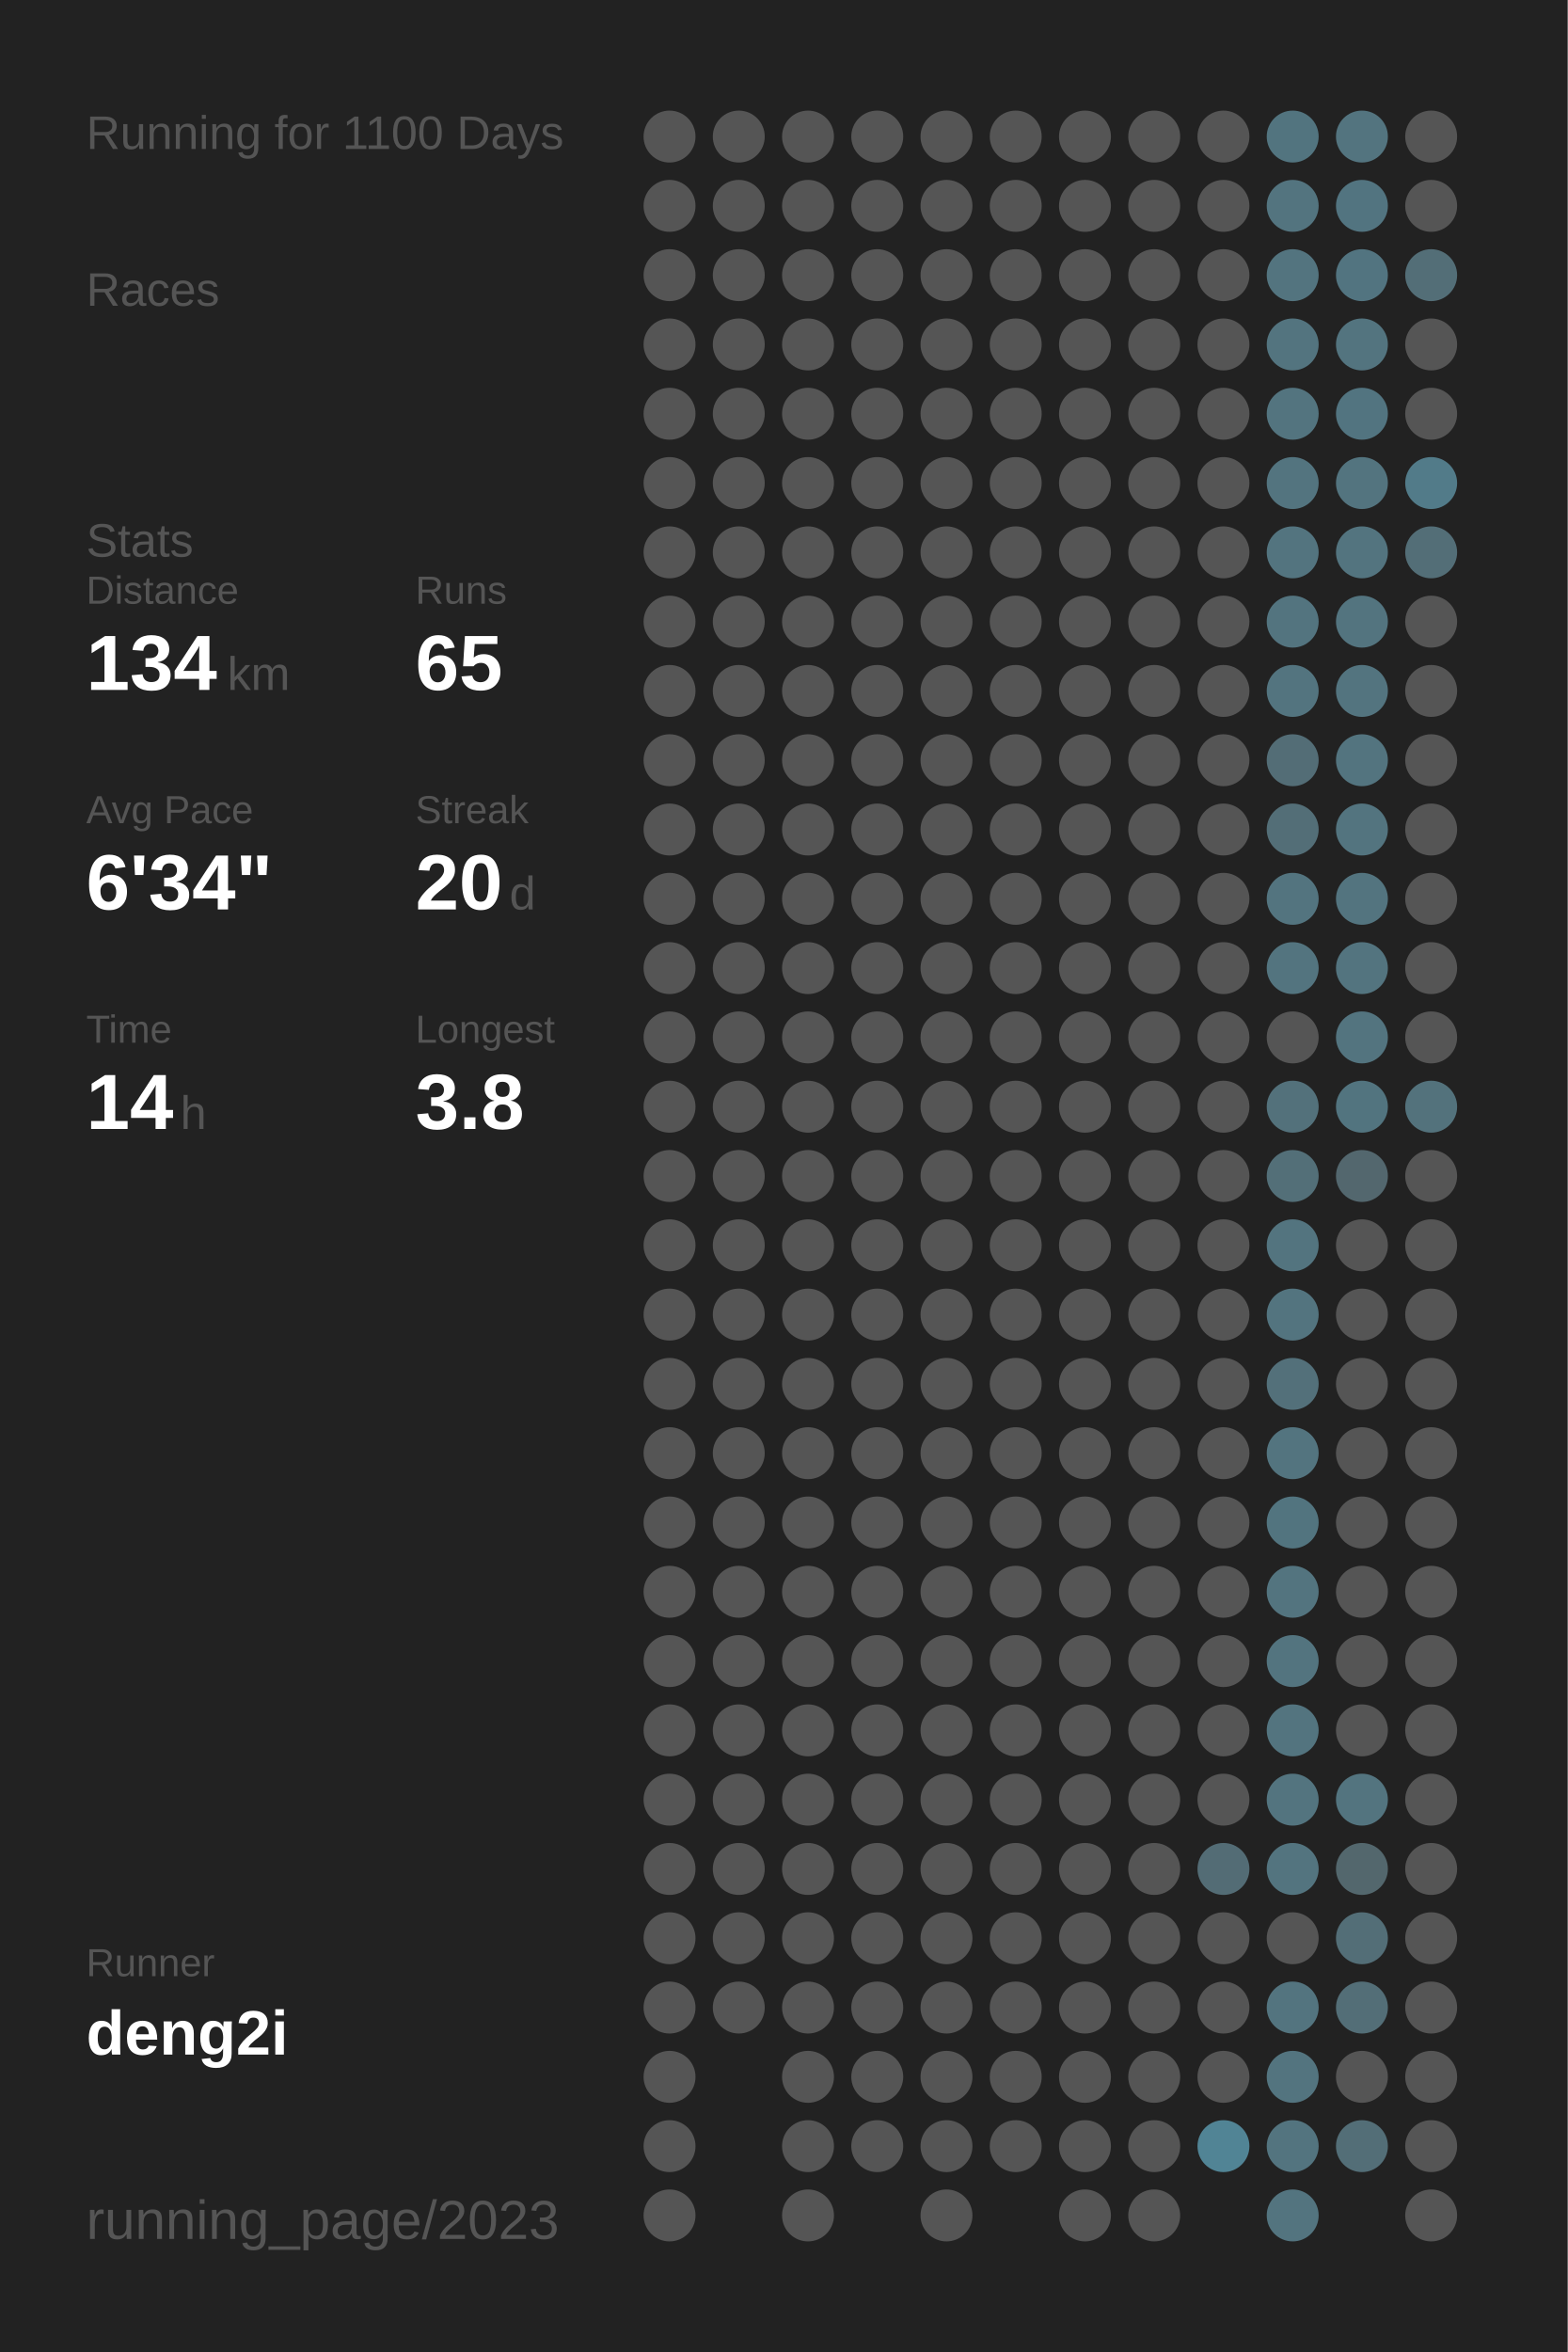
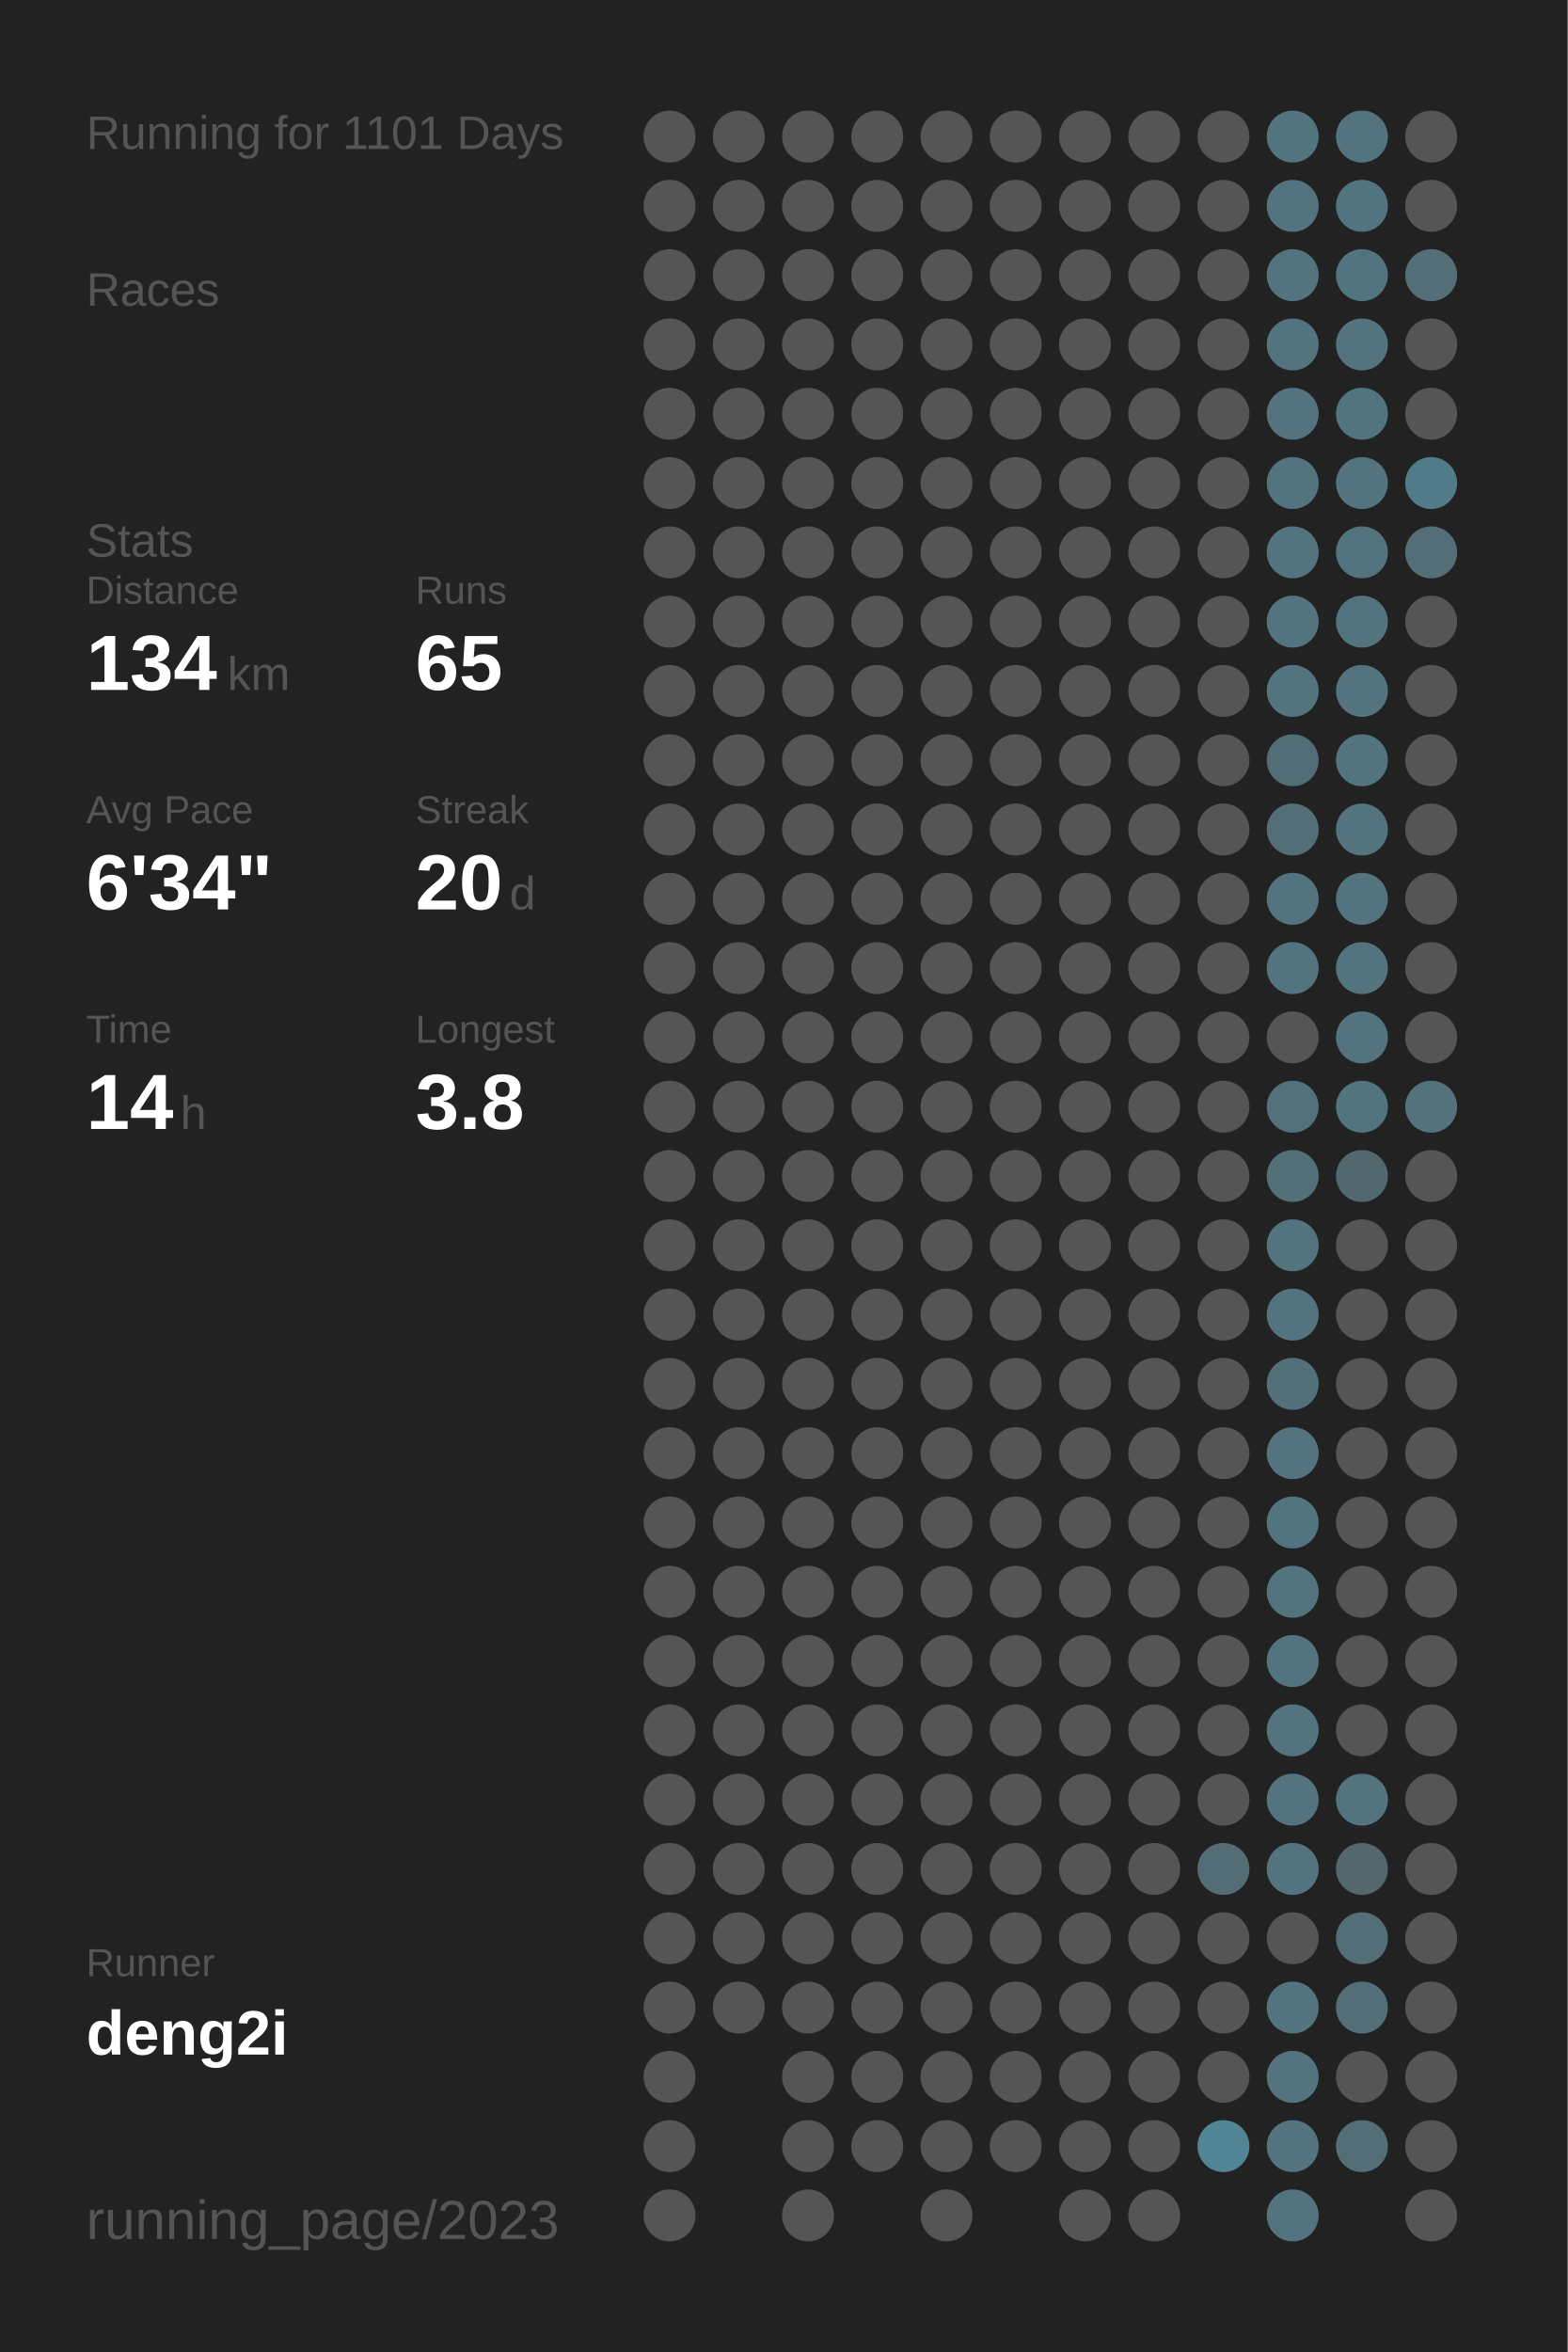
<svg xmlns="http://www.w3.org/2000/svg" baseProfile="full" height="300mm" version="1.1" viewBox="0,0,200,300" width="200mm">
  <defs />
  <rect fill="#222222" height="300" width="200" x="0" y="0" />
-   <text fill="#555555" style="font-size:6px; font-family:Arial;" x="11" y="19">Running for 1100 Days</text>
+   <text fill="#555555" style="font-size:6px; font-family:Arial;" x="11" y="19">Running for 1101 Days</text>
  <text fill="#555555" style="font-size:6px; font-family:Arial;" x="11" y="39">Races</text>
  <text fill="#555555" style="font-size:6px; font-family:Arial;" x="11" y="71">Stats</text>
  <text fill="#555555" style="font-size:5px; font-family:Arial;" x="11" y="77">Distance</text>
  <text fill="#FFFFFF" style="font-size:10px; font-family:Arial; font-weight:bold;" x="11" y="88">134</text>
  <text fill="#555555" style="font-size:6px; font-family:Arial;" x="29" y="88">km</text>
  <text fill="#555555" style="font-size:5px; font-family:Arial;" x="53" y="77">Runs</text>
  <text fill="#FFFFFF" style="font-size:10px; font-family:Arial; font-weight:bold;" x="53" y="88">65</text>
  <text fill="#555555" style="font-size:5px; font-family:Arial;" x="11" y="105">Avg Pace</text>
  <text fill="#FFFFFF" style="font-size:10px; font-family:Arial; font-weight:bold;" x="11" y="116">6'34"</text>
  <text fill="#555555" style="font-size:5px; font-family:Arial;" x="53" y="105">Streak</text>
  <text fill="#FFFFFF" style="font-size:10px; font-family:Arial; font-weight:bold;" x="53" y="116">20</text>
  <text fill="#555555" style="font-size:6px; font-family:Arial;" x="65" y="116">d</text>
  <text fill="#555555" style="font-size:5px; font-family:Arial;" x="11" y="133">Time</text>
  <text fill="#FFFFFF" style="font-size:10px; font-family:Arial; font-weight:bold;" x="11" y="144">14</text>
  <text fill="#555555" style="font-size:6px; font-family:Arial;" x="23" y="144">h</text>
  <text fill="#555555" style="font-size:5px; font-family:Arial;" x="53" y="133">Longest</text>
  <text fill="#FFFFFF" style="font-size:10px; font-family:Arial; font-weight:bold;" x="53" y="144">3.8</text>
  <text fill="#555555" style="font-size:5px; font-family:Arial;" x="11" y="252.065">Runner</text>
  <text fill="#FFFFFF" style="font-size:8px; font-family:Arial; font-weight:bold;" x="11" y="262.065">deng2i</text>
  <text fill="#555555" style="font-size:7px; font-family:Arial;" x="11" y="285.581">running_page/2023</text>
  <circle cx="85.417" cy="17.419" fill="#555555" r="3.312" />
  <circle cx="85.417" cy="26.258" fill="#555555" r="3.312" />
  <circle cx="85.417" cy="35.097" fill="#555555" r="3.312" />
  <circle cx="85.417" cy="43.935" fill="#555555" r="3.312" />
  <circle cx="85.417" cy="52.774" fill="#555555" r="3.312" />
  <circle cx="85.417" cy="61.613" fill="#555555" r="3.312" />
  <circle cx="85.417" cy="70.452" fill="#555555" r="3.312" />
  <circle cx="85.417" cy="79.29" fill="#555555" r="3.312" />
  <circle cx="85.417" cy="88.129" fill="#555555" r="3.312" />
  <circle cx="85.417" cy="96.968" fill="#555555" r="3.312" />
  <circle cx="85.417" cy="105.806" fill="#555555" r="3.312" />
  <circle cx="85.417" cy="114.645" fill="#555555" r="3.312" />
  <circle cx="85.417" cy="123.484" fill="#555555" r="3.312" />
  <circle cx="85.417" cy="132.323" fill="#555555" r="3.312" />
  <circle cx="85.417" cy="141.161" fill="#555555" r="3.312" />
  <circle cx="85.417" cy="150" fill="#555555" r="3.312" />
  <circle cx="85.417" cy="158.839" fill="#555555" r="3.312" />
  <circle cx="85.417" cy="167.677" fill="#555555" r="3.312" />
  <circle cx="85.417" cy="176.516" fill="#555555" r="3.312" />
  <circle cx="85.417" cy="185.355" fill="#555555" r="3.312" />
  <circle cx="85.417" cy="194.194" fill="#555555" r="3.312" />
  <circle cx="85.417" cy="203.032" fill="#555555" r="3.312" />
  <circle cx="85.417" cy="211.871" fill="#555555" r="3.312" />
  <circle cx="85.417" cy="220.71" fill="#555555" r="3.312" />
  <circle cx="85.417" cy="229.548" fill="#555555" r="3.312" />
  <circle cx="85.417" cy="238.387" fill="#555555" r="3.312" />
  <circle cx="85.417" cy="247.226" fill="#555555" r="3.312" />
  <circle cx="85.417" cy="256.065" fill="#555555" r="3.312" />
  <circle cx="85.417" cy="264.903" fill="#555555" r="3.312" />
  <circle cx="85.417" cy="273.742" fill="#555555" r="3.312" />
  <circle cx="85.417" cy="282.581" fill="#555555" r="3.312" />
  <circle cx="94.25" cy="17.419" fill="#555555" r="3.312" />
  <circle cx="94.25" cy="26.258" fill="#555555" r="3.312" />
  <circle cx="94.25" cy="35.097" fill="#555555" r="3.312" />
  <circle cx="94.25" cy="43.935" fill="#555555" r="3.312" />
  <circle cx="94.25" cy="52.774" fill="#555555" r="3.312" />
  <circle cx="94.25" cy="61.613" fill="#555555" r="3.312" />
  <circle cx="94.25" cy="70.452" fill="#555555" r="3.312" />
  <circle cx="94.25" cy="79.29" fill="#555555" r="3.312" />
  <circle cx="94.25" cy="88.129" fill="#555555" r="3.312" />
  <circle cx="94.25" cy="96.968" fill="#555555" r="3.312" />
  <circle cx="94.25" cy="105.806" fill="#555555" r="3.312" />
  <circle cx="94.25" cy="114.645" fill="#555555" r="3.312" />
  <circle cx="94.25" cy="123.484" fill="#555555" r="3.312" />
  <circle cx="94.25" cy="132.323" fill="#555555" r="3.312" />
  <circle cx="94.25" cy="141.161" fill="#555555" r="3.312" />
  <circle cx="94.25" cy="150" fill="#555555" r="3.312" />
  <circle cx="94.25" cy="158.839" fill="#555555" r="3.312" />
  <circle cx="94.25" cy="167.677" fill="#555555" r="3.312" />
  <circle cx="94.25" cy="176.516" fill="#555555" r="3.312" />
  <circle cx="94.25" cy="185.355" fill="#555555" r="3.312" />
  <circle cx="94.25" cy="194.194" fill="#555555" r="3.312" />
  <circle cx="94.25" cy="203.032" fill="#555555" r="3.312" />
  <circle cx="94.25" cy="211.871" fill="#555555" r="3.312" />
  <circle cx="94.25" cy="220.71" fill="#555555" r="3.312" />
  <circle cx="94.25" cy="229.548" fill="#555555" r="3.312" />
  <circle cx="94.25" cy="238.387" fill="#555555" r="3.312" />
  <circle cx="94.25" cy="247.226" fill="#555555" r="3.312" />
  <circle cx="94.25" cy="256.065" fill="#555555" r="3.312" />
  <circle cx="103.083" cy="17.419" fill="#555555" r="3.312" />
  <circle cx="103.083" cy="26.258" fill="#555555" r="3.312" />
  <circle cx="103.083" cy="35.097" fill="#555555" r="3.312" />
  <circle cx="103.083" cy="43.935" fill="#555555" r="3.312" />
  <circle cx="103.083" cy="52.774" fill="#555555" r="3.312" />
  <circle cx="103.083" cy="61.613" fill="#555555" r="3.312" />
  <circle cx="103.083" cy="70.452" fill="#555555" r="3.312" />
  <circle cx="103.083" cy="79.29" fill="#555555" r="3.312" />
  <circle cx="103.083" cy="88.129" fill="#555555" r="3.312" />
  <circle cx="103.083" cy="96.968" fill="#555555" r="3.312" />
  <circle cx="103.083" cy="105.806" fill="#555555" r="3.312" />
  <circle cx="103.083" cy="114.645" fill="#555555" r="3.312" />
  <circle cx="103.083" cy="123.484" fill="#555555" r="3.312" />
  <circle cx="103.083" cy="132.323" fill="#555555" r="3.312" />
  <circle cx="103.083" cy="141.161" fill="#555555" r="3.312" />
  <circle cx="103.083" cy="150" fill="#555555" r="3.312" />
  <circle cx="103.083" cy="158.839" fill="#555555" r="3.312" />
  <circle cx="103.083" cy="167.677" fill="#555555" r="3.312" />
  <circle cx="103.083" cy="176.516" fill="#555555" r="3.312" />
  <circle cx="103.083" cy="185.355" fill="#555555" r="3.312" />
  <circle cx="103.083" cy="194.194" fill="#555555" r="3.312" />
  <circle cx="103.083" cy="203.032" fill="#555555" r="3.312" />
  <circle cx="103.083" cy="211.871" fill="#555555" r="3.312" />
  <circle cx="103.083" cy="220.71" fill="#555555" r="3.312" />
  <circle cx="103.083" cy="229.548" fill="#555555" r="3.312" />
  <circle cx="103.083" cy="238.387" fill="#555555" r="3.312" />
  <circle cx="103.083" cy="247.226" fill="#555555" r="3.312" />
  <circle cx="103.083" cy="256.065" fill="#555555" r="3.312" />
  <circle cx="103.083" cy="264.903" fill="#555555" r="3.312" />
  <circle cx="103.083" cy="273.742" fill="#555555" r="3.312" />
  <circle cx="103.083" cy="282.581" fill="#555555" r="3.312" />
  <circle cx="111.917" cy="17.419" fill="#555555" r="3.312" />
  <circle cx="111.917" cy="26.258" fill="#555555" r="3.312" />
  <circle cx="111.917" cy="35.097" fill="#555555" r="3.312" />
  <circle cx="111.917" cy="43.935" fill="#555555" r="3.312" />
  <circle cx="111.917" cy="52.774" fill="#555555" r="3.312" />
  <circle cx="111.917" cy="61.613" fill="#555555" r="3.312" />
  <circle cx="111.917" cy="70.452" fill="#555555" r="3.312" />
  <circle cx="111.917" cy="79.29" fill="#555555" r="3.312" />
  <circle cx="111.917" cy="88.129" fill="#555555" r="3.312" />
  <circle cx="111.917" cy="96.968" fill="#555555" r="3.312" />
  <circle cx="111.917" cy="105.806" fill="#555555" r="3.312" />
  <circle cx="111.917" cy="114.645" fill="#555555" r="3.312" />
  <circle cx="111.917" cy="123.484" fill="#555555" r="3.312" />
  <circle cx="111.917" cy="132.323" fill="#555555" r="3.312" />
  <circle cx="111.917" cy="141.161" fill="#555555" r="3.312" />
  <circle cx="111.917" cy="150" fill="#555555" r="3.312" />
  <circle cx="111.917" cy="158.839" fill="#555555" r="3.312" />
  <circle cx="111.917" cy="167.677" fill="#555555" r="3.312" />
  <circle cx="111.917" cy="176.516" fill="#555555" r="3.312" />
  <circle cx="111.917" cy="185.355" fill="#555555" r="3.312" />
  <circle cx="111.917" cy="194.194" fill="#555555" r="3.312" />
  <circle cx="111.917" cy="203.032" fill="#555555" r="3.312" />
  <circle cx="111.917" cy="211.871" fill="#555555" r="3.312" />
  <circle cx="111.917" cy="220.71" fill="#555555" r="3.312" />
  <circle cx="111.917" cy="229.548" fill="#555555" r="3.312" />
  <circle cx="111.917" cy="238.387" fill="#555555" r="3.312" />
  <circle cx="111.917" cy="247.226" fill="#555555" r="3.312" />
  <circle cx="111.917" cy="256.065" fill="#555555" r="3.312" />
  <circle cx="111.917" cy="264.903" fill="#555555" r="3.312" />
  <circle cx="111.917" cy="273.742" fill="#555555" r="3.312" />
  <circle cx="120.75" cy="17.419" fill="#555555" r="3.312" />
  <circle cx="120.75" cy="26.258" fill="#555555" r="3.312" />
  <circle cx="120.75" cy="35.097" fill="#555555" r="3.312" />
  <circle cx="120.75" cy="43.935" fill="#555555" r="3.312" />
  <circle cx="120.75" cy="52.774" fill="#555555" r="3.312" />
  <circle cx="120.75" cy="61.613" fill="#555555" r="3.312" />
  <circle cx="120.75" cy="70.452" fill="#555555" r="3.312" />
  <circle cx="120.75" cy="79.29" fill="#555555" r="3.312" />
  <circle cx="120.75" cy="88.129" fill="#555555" r="3.312" />
  <circle cx="120.75" cy="96.968" fill="#555555" r="3.312" />
  <circle cx="120.75" cy="105.806" fill="#555555" r="3.312" />
  <circle cx="120.75" cy="114.645" fill="#555555" r="3.312" />
  <circle cx="120.75" cy="123.484" fill="#555555" r="3.312" />
  <circle cx="120.75" cy="132.323" fill="#555555" r="3.312" />
  <circle cx="120.75" cy="141.161" fill="#555555" r="3.312" />
  <circle cx="120.75" cy="150" fill="#555555" r="3.312" />
  <circle cx="120.75" cy="158.839" fill="#555555" r="3.312" />
  <circle cx="120.75" cy="167.677" fill="#555555" r="3.312" />
  <circle cx="120.75" cy="176.516" fill="#555555" r="3.312" />
  <circle cx="120.75" cy="185.355" fill="#555555" r="3.312" />
  <circle cx="120.75" cy="194.194" fill="#555555" r="3.312" />
  <circle cx="120.75" cy="203.032" fill="#555555" r="3.312" />
  <circle cx="120.75" cy="211.871" fill="#555555" r="3.312" />
  <circle cx="120.75" cy="220.71" fill="#555555" r="3.312" />
  <circle cx="120.75" cy="229.548" fill="#555555" r="3.312" />
  <circle cx="120.75" cy="238.387" fill="#555555" r="3.312" />
  <circle cx="120.75" cy="247.226" fill="#555555" r="3.312" />
  <circle cx="120.75" cy="256.065" fill="#555555" r="3.312" />
  <circle cx="120.75" cy="264.903" fill="#555555" r="3.312" />
  <circle cx="120.75" cy="273.742" fill="#555555" r="3.312" />
  <circle cx="120.75" cy="282.581" fill="#555555" r="3.312" />
  <circle cx="129.583" cy="17.419" fill="#555555" r="3.312" />
  <circle cx="129.583" cy="26.258" fill="#555555" r="3.312" />
  <circle cx="129.583" cy="35.097" fill="#555555" r="3.312" />
  <circle cx="129.583" cy="43.935" fill="#555555" r="3.312" />
  <circle cx="129.583" cy="52.774" fill="#555555" r="3.312" />
  <circle cx="129.583" cy="61.613" fill="#555555" r="3.312" />
  <circle cx="129.583" cy="70.452" fill="#555555" r="3.312" />
  <circle cx="129.583" cy="79.29" fill="#555555" r="3.312" />
  <circle cx="129.583" cy="88.129" fill="#555555" r="3.312" />
  <circle cx="129.583" cy="96.968" fill="#555555" r="3.312" />
  <circle cx="129.583" cy="105.806" fill="#555555" r="3.312" />
  <circle cx="129.583" cy="114.645" fill="#555555" r="3.312" />
  <circle cx="129.583" cy="123.484" fill="#555555" r="3.312" />
  <circle cx="129.583" cy="132.323" fill="#555555" r="3.312" />
  <circle cx="129.583" cy="141.161" fill="#555555" r="3.312" />
  <circle cx="129.583" cy="150" fill="#555555" r="3.312" />
  <circle cx="129.583" cy="158.839" fill="#555555" r="3.312" />
  <circle cx="129.583" cy="167.677" fill="#555555" r="3.312" />
  <circle cx="129.583" cy="176.516" fill="#555555" r="3.312" />
  <circle cx="129.583" cy="185.355" fill="#555555" r="3.312" />
  <circle cx="129.583" cy="194.194" fill="#555555" r="3.312" />
  <circle cx="129.583" cy="203.032" fill="#555555" r="3.312" />
  <circle cx="129.583" cy="211.871" fill="#555555" r="3.312" />
  <circle cx="129.583" cy="220.71" fill="#555555" r="3.312" />
  <circle cx="129.583" cy="229.548" fill="#555555" r="3.312" />
  <circle cx="129.583" cy="238.387" fill="#555555" r="3.312" />
  <circle cx="129.583" cy="247.226" fill="#555555" r="3.312" />
  <circle cx="129.583" cy="256.065" fill="#555555" r="3.312" />
  <circle cx="129.583" cy="264.903" fill="#555555" r="3.312" />
  <circle cx="129.583" cy="273.742" fill="#555555" r="3.312" />
  <circle cx="138.417" cy="17.419" fill="#555555" r="3.312" />
  <circle cx="138.417" cy="26.258" fill="#555555" r="3.312" />
  <circle cx="138.417" cy="35.097" fill="#555555" r="3.312" />
  <circle cx="138.417" cy="43.935" fill="#555555" r="3.312" />
  <circle cx="138.417" cy="52.774" fill="#555555" r="3.312" />
  <circle cx="138.417" cy="61.613" fill="#555555" r="3.312" />
  <circle cx="138.417" cy="70.452" fill="#555555" r="3.312" />
  <circle cx="138.417" cy="79.29" fill="#555555" r="3.312" />
  <circle cx="138.417" cy="88.129" fill="#555555" r="3.312" />
  <circle cx="138.417" cy="96.968" fill="#555555" r="3.312" />
  <circle cx="138.417" cy="105.806" fill="#555555" r="3.312" />
  <circle cx="138.417" cy="114.645" fill="#555555" r="3.312" />
  <circle cx="138.417" cy="123.484" fill="#555555" r="3.312" />
  <circle cx="138.417" cy="132.323" fill="#555555" r="3.312" />
  <circle cx="138.417" cy="141.161" fill="#555555" r="3.312" />
  <circle cx="138.417" cy="150" fill="#555555" r="3.312" />
  <circle cx="138.417" cy="158.839" fill="#555555" r="3.312" />
  <circle cx="138.417" cy="167.677" fill="#555555" r="3.312" />
  <circle cx="138.417" cy="176.516" fill="#555555" r="3.312" />
  <circle cx="138.417" cy="185.355" fill="#555555" r="3.312" />
  <circle cx="138.417" cy="194.194" fill="#555555" r="3.312" />
  <circle cx="138.417" cy="203.032" fill="#555555" r="3.312" />
  <circle cx="138.417" cy="211.871" fill="#555555" r="3.312" />
  <circle cx="138.417" cy="220.71" fill="#555555" r="3.312" />
  <circle cx="138.417" cy="229.548" fill="#555555" r="3.312" />
  <circle cx="138.417" cy="238.387" fill="#555555" r="3.312" />
  <circle cx="138.417" cy="247.226" fill="#555555" r="3.312" />
  <circle cx="138.417" cy="256.065" fill="#555555" r="3.312" />
  <circle cx="138.417" cy="264.903" fill="#555555" r="3.312" />
  <circle cx="138.417" cy="273.742" fill="#555555" r="3.312" />
  <circle cx="138.417" cy="282.581" fill="#555555" r="3.312" />
  <circle cx="147.25" cy="17.419" fill="#555555" r="3.312" />
  <circle cx="147.25" cy="26.258" fill="#555555" r="3.312" />
  <circle cx="147.25" cy="35.097" fill="#555555" r="3.312" />
  <circle cx="147.25" cy="43.935" fill="#555555" r="3.312" />
  <circle cx="147.25" cy="52.774" fill="#555555" r="3.312" />
  <circle cx="147.25" cy="61.613" fill="#555555" r="3.312" />
  <circle cx="147.25" cy="70.452" fill="#555555" r="3.312" />
  <circle cx="147.25" cy="79.29" fill="#555555" r="3.312" />
  <circle cx="147.25" cy="88.129" fill="#555555" r="3.312" />
  <circle cx="147.25" cy="96.968" fill="#555555" r="3.312" />
  <circle cx="147.25" cy="105.806" fill="#555555" r="3.312" />
  <circle cx="147.25" cy="114.645" fill="#555555" r="3.312" />
  <circle cx="147.25" cy="123.484" fill="#555555" r="3.312" />
  <circle cx="147.25" cy="132.323" fill="#555555" r="3.312" />
  <circle cx="147.25" cy="141.161" fill="#555555" r="3.312" />
  <circle cx="147.25" cy="150" fill="#555555" r="3.312" />
  <circle cx="147.25" cy="158.839" fill="#555555" r="3.312" />
  <circle cx="147.25" cy="167.677" fill="#555555" r="3.312" />
  <circle cx="147.25" cy="176.516" fill="#555555" r="3.312" />
  <circle cx="147.25" cy="185.355" fill="#555555" r="3.312" />
  <circle cx="147.25" cy="194.194" fill="#555555" r="3.312" />
  <circle cx="147.25" cy="203.032" fill="#555555" r="3.312" />
  <circle cx="147.25" cy="211.871" fill="#555555" r="3.312" />
  <circle cx="147.25" cy="220.71" fill="#555555" r="3.312" />
  <circle cx="147.25" cy="229.548" fill="#555555" r="3.312" />
  <circle cx="147.25" cy="238.387" fill="#555555" r="3.312" />
  <circle cx="147.25" cy="247.226" fill="#555555" r="3.312" />
  <circle cx="147.25" cy="256.065" fill="#555555" r="3.312" />
  <circle cx="147.25" cy="264.903" fill="#555555" r="3.312" />
  <circle cx="147.25" cy="273.742" fill="#555555" r="3.312" />
  <circle cx="147.25" cy="282.581" fill="#555555" r="3.312" />
  <circle cx="156.083" cy="17.419" fill="#555555" r="3.312" />
  <circle cx="156.083" cy="26.258" fill="#555555" r="3.312" />
  <circle cx="156.083" cy="35.097" fill="#555555" r="3.312" />
  <circle cx="156.083" cy="43.935" fill="#555555" r="3.312" />
  <circle cx="156.083" cy="52.774" fill="#555555" r="3.312" />
  <circle cx="156.083" cy="61.613" fill="#555555" r="3.312" />
  <circle cx="156.083" cy="70.452" fill="#555555" r="3.312" />
  <circle cx="156.083" cy="79.29" fill="#555555" r="3.312" />
  <circle cx="156.083" cy="88.129" fill="#555555" r="3.312" />
  <circle cx="156.083" cy="96.968" fill="#555555" r="3.312" />
  <circle cx="156.083" cy="105.806" fill="#555555" r="3.312" />
  <circle cx="156.083" cy="114.645" fill="#555555" r="3.312" />
  <circle cx="156.083" cy="123.484" fill="#555555" r="3.312" />
  <circle cx="156.083" cy="132.323" fill="#555555" r="3.312" />
  <circle cx="156.083" cy="141.161" fill="#555555" r="3.312" />
  <circle cx="156.083" cy="150" fill="#555555" r="3.312" />
  <circle cx="156.083" cy="158.839" fill="#555555" r="3.312" />
  <circle cx="156.083" cy="167.677" fill="#555555" r="3.312" />
  <circle cx="156.083" cy="176.516" fill="#555555" r="3.312" />
  <circle cx="156.083" cy="185.355" fill="#555555" r="3.312" />
  <circle cx="156.083" cy="194.194" fill="#555555" r="3.312" />
  <circle cx="156.083" cy="203.032" fill="#555555" r="3.312" />
  <circle cx="156.083" cy="211.871" fill="#555555" r="3.312" />
  <circle cx="156.083" cy="220.71" fill="#555555" r="3.312" />
  <circle cx="156.083" cy="229.548" fill="#555555" r="3.312" />
  <circle cx="156.083" cy="238.387" fill="#536c75" r="3.312" />
  <circle cx="156.083" cy="247.226" fill="#555555" r="3.312" />
  <circle cx="156.083" cy="256.065" fill="#555555" r="3.312" />
  <circle cx="156.083" cy="264.903" fill="#555555" r="3.312" />
  <circle cx="156.083" cy="273.742" fill="#518495" r="3.312" />
  <circle cx="164.917" cy="17.419" fill="#52747f" r="3.312" />
  <circle cx="164.917" cy="26.258" fill="#53747f" r="3.312" />
  <circle cx="164.917" cy="35.097" fill="#53747f" r="3.312" />
  <circle cx="164.917" cy="43.935" fill="#53747f" r="3.312" />
  <circle cx="164.917" cy="52.774" fill="#53747f" r="3.312" />
  <circle cx="164.917" cy="61.613" fill="#53747f" r="3.312" />
  <circle cx="164.917" cy="70.452" fill="#53747f" r="3.312" />
  <circle cx="164.917" cy="79.29" fill="#53747f" r="3.312" />
  <circle cx="164.917" cy="88.129" fill="#53747f" r="3.312" />
  <circle cx="164.917" cy="96.968" fill="#536d76" r="3.312" />
  <circle cx="164.917" cy="105.806" fill="#536e77" r="3.312" />
  <circle cx="164.917" cy="114.645" fill="#53747f" r="3.312" />
  <circle cx="164.917" cy="123.484" fill="#53747f" r="3.312" />
  <circle cx="164.917" cy="132.323" fill="#555555" r="3.312" />
  <circle cx="164.917" cy="141.161" fill="#53717b" r="3.312" />
  <circle cx="164.917" cy="150" fill="#536f78" r="3.312" />
  <circle cx="164.917" cy="158.839" fill="#53747f" r="3.312" />
  <circle cx="164.917" cy="167.677" fill="#53747f" r="3.312" />
  <circle cx="164.917" cy="176.516" fill="#53707a" r="3.312" />
  <circle cx="164.917" cy="185.355" fill="#53747f" r="3.312" />
  <circle cx="164.917" cy="194.194" fill="#52747f" r="3.312" />
  <circle cx="164.917" cy="203.032" fill="#53747f" r="3.312" />
  <circle cx="164.917" cy="211.871" fill="#53747f" r="3.312" />
  <circle cx="164.917" cy="220.71" fill="#53747f" r="3.312" />
  <circle cx="164.917" cy="229.548" fill="#53747f" r="3.312" />
  <circle cx="164.917" cy="238.387" fill="#53747f" r="3.312" />
  <circle cx="164.917" cy="247.226" fill="#555555" r="3.312" />
  <circle cx="164.917" cy="256.065" fill="#53747f" r="3.312" />
  <circle cx="164.917" cy="264.903" fill="#53747f" r="3.312" />
  <circle cx="164.917" cy="273.742" fill="#53747f" r="3.312" />
  <circle cx="164.917" cy="282.581" fill="#53747f" r="3.312" />
  <circle cx="173.75" cy="17.419" fill="#53747f" r="3.312" />
  <circle cx="173.75" cy="26.258" fill="#527480" r="3.312" />
  <circle cx="173.75" cy="35.097" fill="#527480" r="3.312" />
  <circle cx="173.75" cy="43.935" fill="#53747f" r="3.312" />
  <circle cx="173.75" cy="52.774" fill="#527480" r="3.312" />
  <circle cx="173.75" cy="61.613" fill="#53747f" r="3.312" />
  <circle cx="173.75" cy="70.452" fill="#53747f" r="3.312" />
  <circle cx="173.75" cy="79.29" fill="#53747f" r="3.312" />
  <circle cx="173.75" cy="88.129" fill="#53747f" r="3.312" />
  <circle cx="173.75" cy="96.968" fill="#53747f" r="3.312" />
  <circle cx="173.75" cy="105.806" fill="#53747f" r="3.312" />
  <circle cx="173.75" cy="114.645" fill="#53747f" r="3.312" />
  <circle cx="173.75" cy="123.484" fill="#53747f" r="3.312" />
  <circle cx="173.75" cy="132.323" fill="#53747f" r="3.312" />
  <circle cx="173.75" cy="141.161" fill="#52747f" r="3.312" />
  <circle cx="173.75" cy="150" fill="#53676e" r="3.312" />
  <circle cx="173.75" cy="158.839" fill="#555555" r="3.312" />
  <circle cx="173.75" cy="167.677" fill="#555555" r="3.312" />
  <circle cx="173.75" cy="176.516" fill="#555555" r="3.312" />
  <circle cx="173.75" cy="185.355" fill="#555555" r="3.312" />
  <circle cx="173.75" cy="194.194" fill="#555555" r="3.312" />
  <circle cx="173.75" cy="203.032" fill="#555555" r="3.312" />
  <circle cx="173.75" cy="211.871" fill="#555555" r="3.312" />
  <circle cx="173.75" cy="220.71" fill="#555555" r="3.312" />
  <circle cx="173.75" cy="229.548" fill="#53747f" r="3.312" />
  <circle cx="173.75" cy="238.387" fill="#53676d" r="3.312" />
  <circle cx="173.75" cy="247.226" fill="#536e77" r="3.312" />
  <circle cx="173.75" cy="256.065" fill="#536e77" r="3.312" />
  <circle cx="173.75" cy="264.903" fill="#555555" r="3.312" />
  <circle cx="173.75" cy="273.742" fill="#536e77" r="3.312" />
  <circle cx="182.583" cy="17.419" fill="#555555" r="3.312" />
  <circle cx="182.583" cy="26.258" fill="#555555" r="3.312" />
  <circle cx="182.583" cy="35.097" fill="#536e77" r="3.312" />
  <circle cx="182.583" cy="43.935" fill="#555555" r="3.312" />
  <circle cx="182.583" cy="52.774" fill="#555555" r="3.312" />
  <circle cx="182.583" cy="61.613" fill="#527b89" r="3.312" />
  <circle cx="182.583" cy="70.452" fill="#536e77" r="3.312" />
  <circle cx="182.583" cy="79.29" fill="#555555" r="3.312" />
  <circle cx="182.583" cy="88.129" fill="#555555" r="3.312" />
  <circle cx="182.583" cy="96.968" fill="#555555" r="3.312" />
  <circle cx="182.583" cy="105.806" fill="#555555" r="3.312" />
  <circle cx="182.583" cy="114.645" fill="#555555" r="3.312" />
  <circle cx="182.583" cy="123.484" fill="#555555" r="3.312" />
  <circle cx="182.583" cy="132.323" fill="#555555" r="3.312" />
  <circle cx="182.583" cy="141.161" fill="#53727c" r="3.312" />
  <circle cx="182.583" cy="150" fill="#555555" r="3.312" />
  <circle cx="182.583" cy="158.839" fill="#555555" r="3.312" />
  <circle cx="182.583" cy="167.677" fill="#555555" r="3.312" />
  <circle cx="182.583" cy="176.516" fill="#555555" r="3.312" />
  <circle cx="182.583" cy="185.355" fill="#555555" r="3.312" />
  <circle cx="182.583" cy="194.194" fill="#555555" r="3.312" />
  <circle cx="182.583" cy="203.032" fill="#555555" r="3.312" />
  <circle cx="182.583" cy="211.871" fill="#555555" r="3.312" />
  <circle cx="182.583" cy="220.71" fill="#555555" r="3.312" />
  <circle cx="182.583" cy="229.548" fill="#555555" r="3.312" />
  <circle cx="182.583" cy="238.387" fill="#555555" r="3.312" />
  <circle cx="182.583" cy="247.226" fill="#555555" r="3.312" />
  <circle cx="182.583" cy="256.065" fill="#555555" r="3.312" />
  <circle cx="182.583" cy="264.903" fill="#555555" r="3.312" />
  <circle cx="182.583" cy="273.742" fill="#555555" r="3.312" />
  <circle cx="182.583" cy="282.581" fill="#555555" r="3.312" />
</svg>
